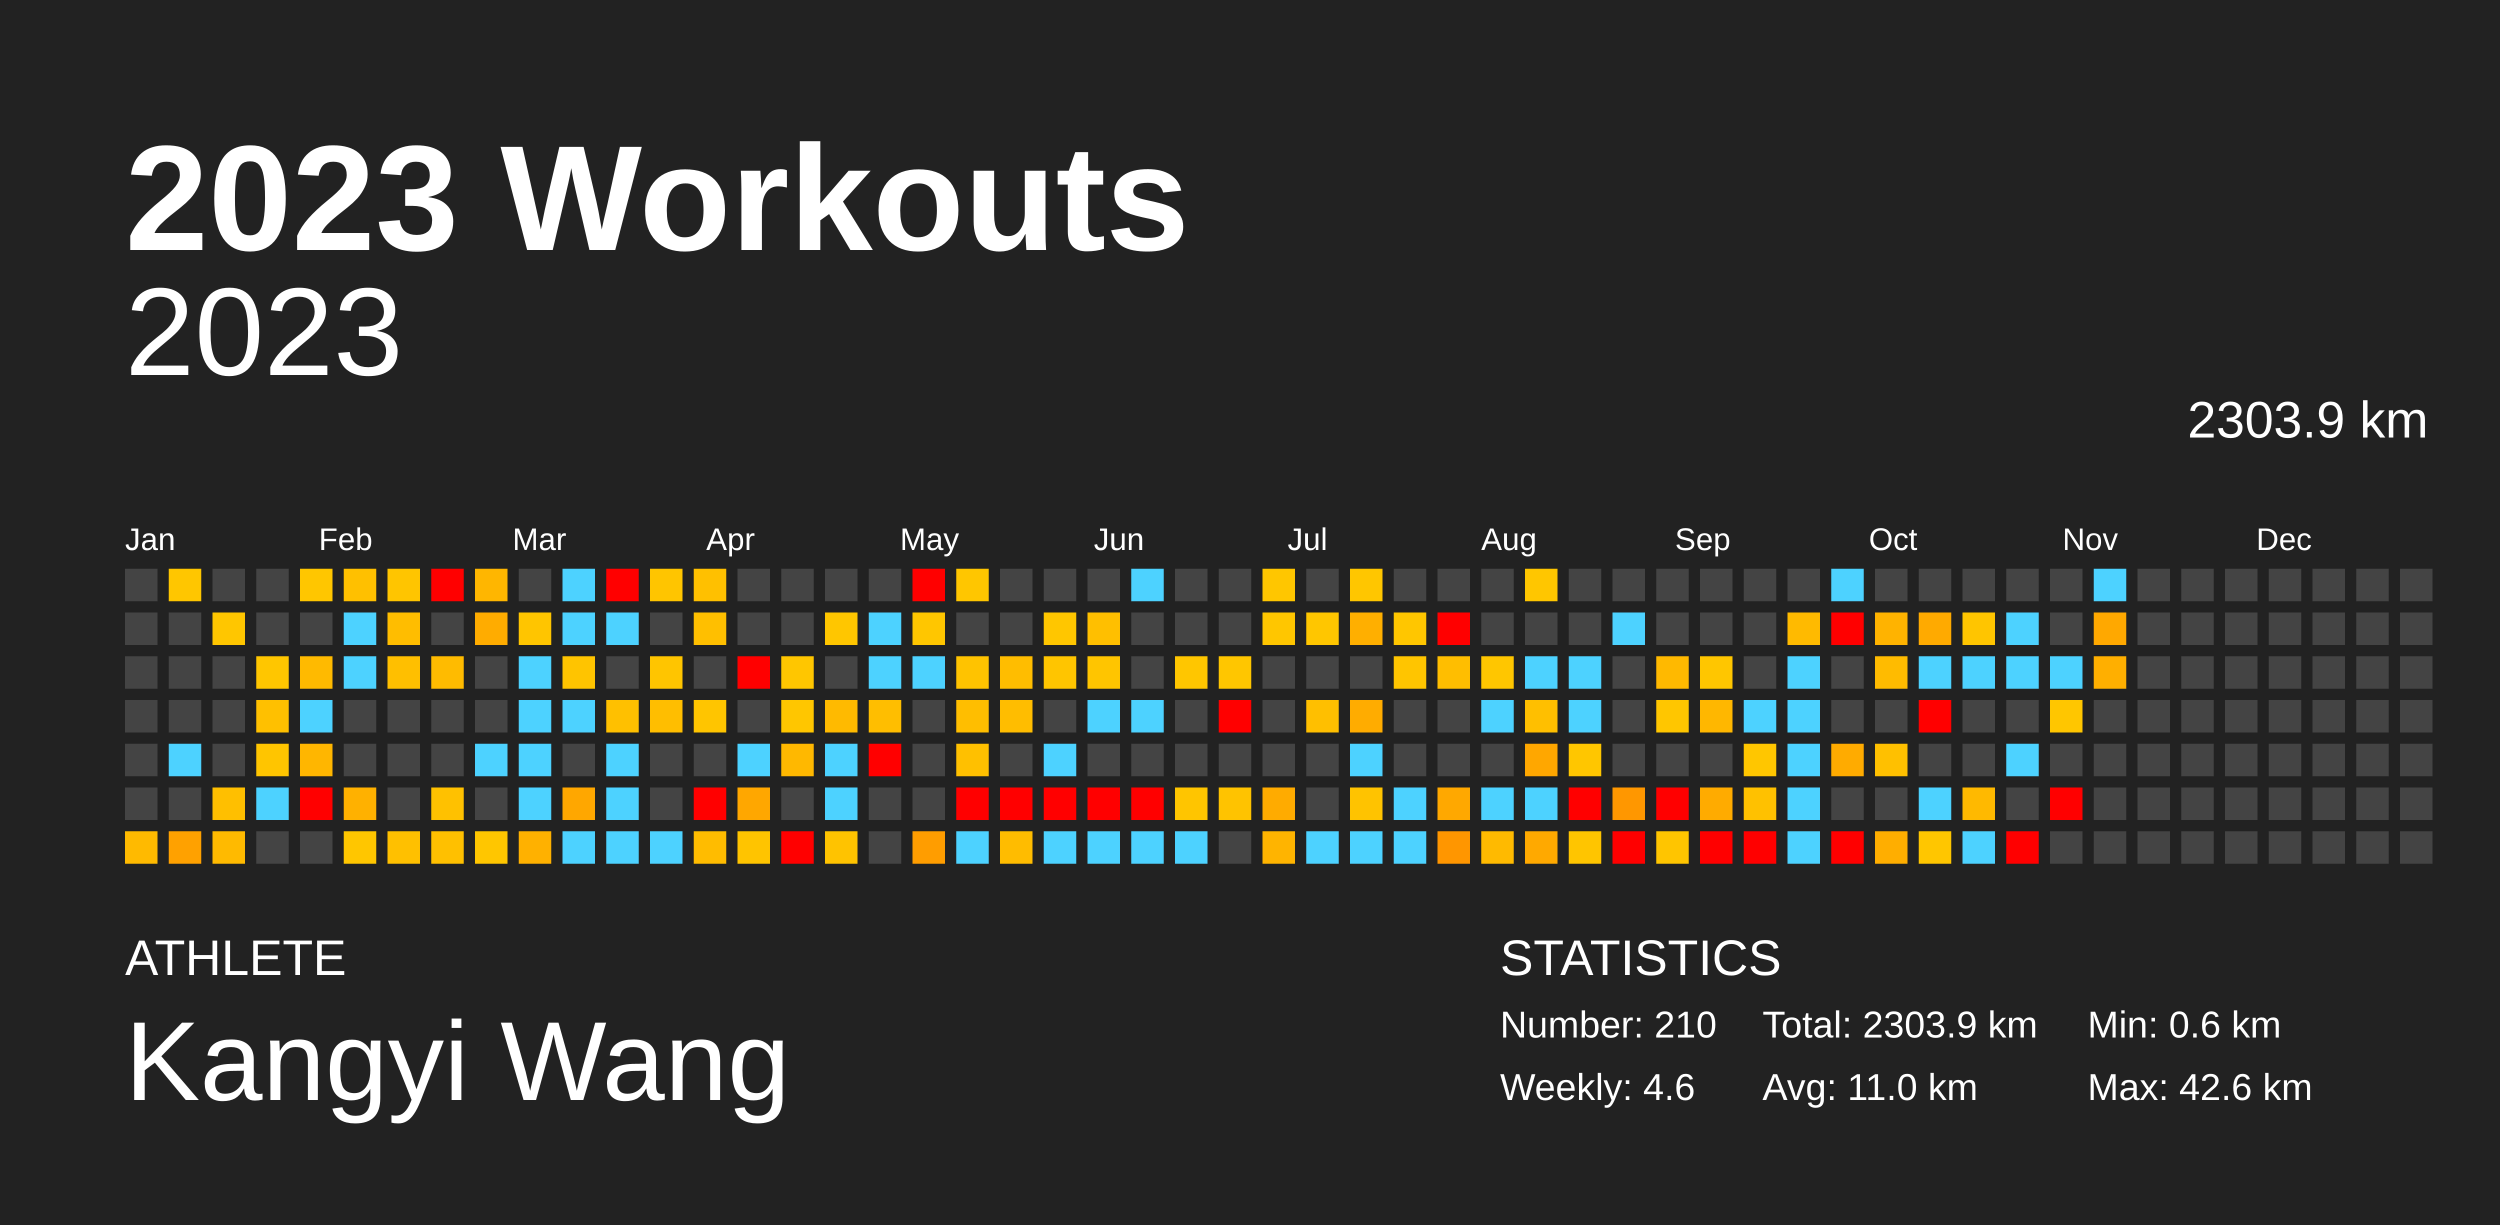
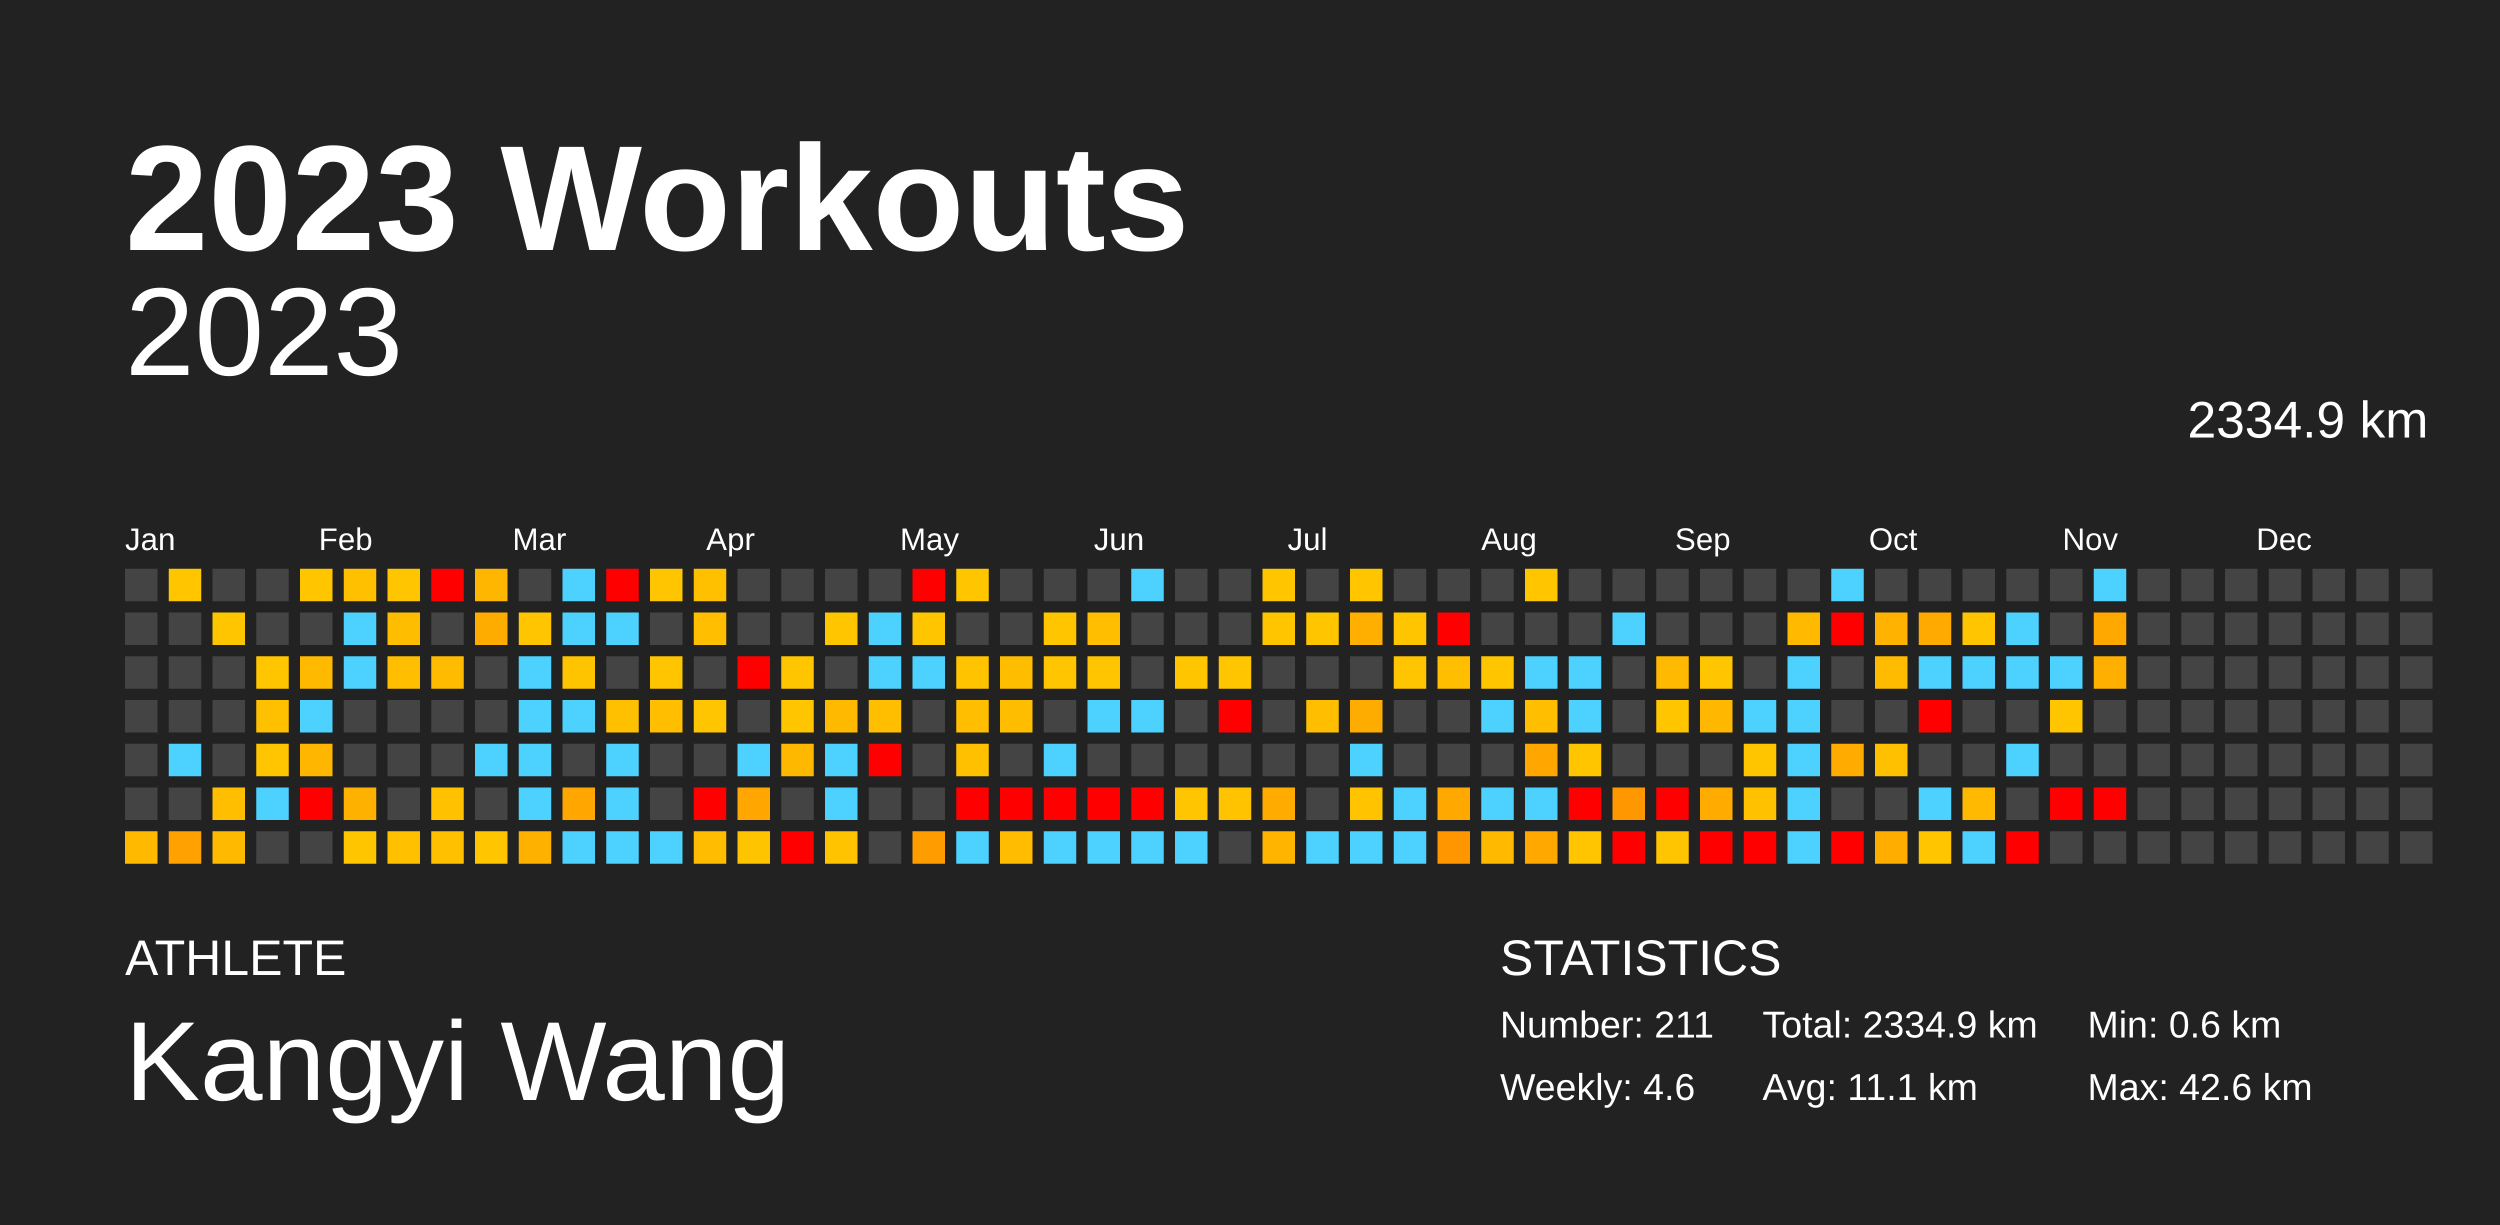
<svg xmlns="http://www.w3.org/2000/svg" baseProfile="full" height="98mm" version="1.1" viewBox="0,0,200,98" width="200mm">
  <defs />
  <rect fill="#222222" height="98" width="200" x="0" y="0" />
  <text fill="#FFFFFF" style="font-size:12px; font-family:Arial; font-weight:bold;" x="10" y="20">2023 Workouts</text>
  <text fill="#FFFFFF" style="font-size:4px; font-family:Arial" x="10" y="78">ATHLETE</text>
  <text fill="#FFFFFF" style="font-size:9px; font-family:Arial" x="10" y="88">Kangyi Wang</text>
  <text fill="#FFFFFF" style="font-size:4px; font-family:Arial" x="120" y="78">STATISTICS</text>
-   <text fill="#FFFFFF" style="font-size:3px; font-family:Arial" x="120" y="83">Number: 210</text>
+   <text fill="#FFFFFF" style="font-size:3px; font-family:Arial" x="120" y="83">Number: 211</text>
  <text fill="#FFFFFF" style="font-size:3px; font-family:Arial" x="120" y="88">Weekly: 4.6</text>
-   <text fill="#FFFFFF" style="font-size:3px; font-family:Arial" x="141" y="83">Total: 2303.9 km</text>
-   <text fill="#FFFFFF" style="font-size:3px; font-family:Arial" x="141" y="88">Avg: 11.0 km</text>
+   <text fill="#FFFFFF" style="font-size:3px; font-family:Arial" x="141" y="83">Total: 2334.9 km</text>
+   <text fill="#FFFFFF" style="font-size:3px; font-family:Arial" x="141" y="88">Avg: 11.1 km</text>
  <text fill="#FFFFFF" style="font-size:3px; font-family:Arial" x="167" y="83">Min: 0.6 km</text>
  <text fill="#FFFFFF" style="font-size:3px; font-family:Arial" x="167" y="88">Max: 42.6 km</text>
  <text alignment-baseline="hanging" fill="#FFFFFF" style="font-size:10.0px; font-family:Arial;" x="10" y="30">2023</text>
-   <text alignment-baseline="hanging" fill="#FFFFFF" style="font-size:4.125px; font-family:Arial;" x="175" y="35">2303.9 km</text>
+   <text alignment-baseline="hanging" fill="#FFFFFF" style="font-size:4.125px; font-family:Arial;" x="175" y="35">2334.9 km</text>
  <text fill="#FFFFFF" style="font-size:2.5px; font-family:Arial" x="10.0" y="44">Jan</text>
  <text fill="#FFFFFF" style="font-size:2.5px; font-family:Arial" x="25.5" y="44">Feb</text>
  <text fill="#FFFFFF" style="font-size:2.5px; font-family:Arial" x="41.0" y="44">Mar</text>
  <text fill="#FFFFFF" style="font-size:2.5px; font-family:Arial" x="56.5" y="44">Apr</text>
  <text fill="#FFFFFF" style="font-size:2.5px; font-family:Arial" x="72.0" y="44">May</text>
  <text fill="#FFFFFF" style="font-size:2.5px; font-family:Arial" x="87.5" y="44">Jun</text>
  <text fill="#FFFFFF" style="font-size:2.5px; font-family:Arial" x="103.0" y="44">Jul</text>
  <text fill="#FFFFFF" style="font-size:2.5px; font-family:Arial" x="118.5" y="44">Aug</text>
  <text fill="#FFFFFF" style="font-size:2.5px; font-family:Arial" x="134.0" y="44">Sep</text>
  <text fill="#FFFFFF" style="font-size:2.5px; font-family:Arial" x="149.5" y="44">Oct</text>
  <text fill="#FFFFFF" style="font-size:2.5px; font-family:Arial" x="165.0" y="44">Nov</text>
  <text fill="#FFFFFF" style="font-size:2.5px; font-family:Arial" x="180.5" y="44">Dec</text>
  <rect fill="#444444" height="2.6" width="2.6" x="10.0" y="45.5" />
  <rect fill="#444444" height="2.6" width="2.6" x="10.0" y="49.0" />
  <rect fill="#444444" height="2.6" width="2.6" x="10.0" y="52.5" />
  <rect fill="#444444" height="2.6" width="2.6" x="10.0" y="56.0" />
  <rect fill="#444444" height="2.6" width="2.6" x="10.0" y="59.5" />
  <rect fill="#444444" height="2.6" width="2.6" x="10.0" y="63.0" />
  <rect fill="#ffba00" height="2.6" width="2.6" x="10.0" y="66.5" />
  <rect fill="#ffc600" height="2.6" width="2.6" x="13.5" y="45.5" />
  <rect fill="#444444" height="2.6" width="2.6" x="13.5" y="49.0" />
  <rect fill="#444444" height="2.6" width="2.6" x="13.5" y="52.5" />
  <rect fill="#444444" height="2.6" width="2.6" x="13.5" y="56.0" />
  <rect fill="#4dd2ff" height="2.6" width="2.6" x="13.5" y="59.5" />
  <rect fill="#444444" height="2.6" width="2.6" x="13.5" y="63.0" />
  <rect fill="#ffa100" height="2.6" width="2.6" x="13.5" y="66.5" />
  <rect fill="#444444" height="2.6" width="2.6" x="17.0" y="45.5" />
  <rect fill="#ffc600" height="2.6" width="2.6" x="17.0" y="49.0" />
  <rect fill="#444444" height="2.6" width="2.6" x="17.0" y="52.5" />
  <rect fill="#444444" height="2.6" width="2.6" x="17.0" y="56.0" />
  <rect fill="#444444" height="2.6" width="2.6" x="17.0" y="59.5" />
  <rect fill="#ffbf00" height="2.6" width="2.6" x="17.0" y="63.0" />
  <rect fill="#ffba00" height="2.6" width="2.6" x="17.0" y="66.5" />
  <rect fill="#444444" height="2.6" width="2.6" x="20.5" y="45.5" />
  <rect fill="#444444" height="2.6" width="2.6" x="20.5" y="49.0" />
  <rect fill="#ffc600" height="2.6" width="2.6" x="20.5" y="52.5" />
  <rect fill="#ffc000" height="2.6" width="2.6" x="20.5" y="56.0" />
  <rect fill="#ffc500" height="2.6" width="2.6" x="20.5" y="59.5" />
  <rect fill="#4dd2ff" height="2.6" width="2.6" x="20.5" y="63.0" />
  <rect fill="#444444" height="2.6" width="2.6" x="20.5" y="66.5" />
  <rect fill="#ffc600" height="2.6" width="2.6" x="24.0" y="45.5" />
  <rect fill="#444444" height="2.6" width="2.6" x="24.0" y="49.0" />
  <rect fill="#ffba00" height="2.6" width="2.6" x="24.0" y="52.5" />
  <rect fill="#4dd2ff" height="2.6" width="2.6" x="24.0" y="56.0" />
  <rect fill="#ffb600" height="2.6" width="2.6" x="24.0" y="59.5" />
  <rect fill="red" height="2.6" width="2.6" x="24.0" y="63.0" />
  <rect fill="#444444" height="2.6" width="2.6" x="24.0" y="66.5" />
  <rect fill="#ffc000" height="2.6" width="2.6" x="27.5" y="45.5" />
  <rect fill="#4dd2ff" height="2.6" width="2.6" x="27.5" y="49.0" />
  <rect fill="#4dd2ff" height="2.6" width="2.6" x="27.5" y="52.5" />
  <rect fill="#444444" height="2.6" width="2.6" x="27.5" y="56.0" />
  <rect fill="#444444" height="2.6" width="2.6" x="27.5" y="59.5" />
  <rect fill="#ffb100" height="2.6" width="2.6" x="27.5" y="63.0" />
  <rect fill="#ffc600" height="2.6" width="2.6" x="27.5" y="66.5" />
  <rect fill="#ffc500" height="2.6" width="2.6" x="31.0" y="45.5" />
  <rect fill="#ffbd00" height="2.6" width="2.6" x="31.0" y="49.0" />
  <rect fill="#ffbf00" height="2.6" width="2.6" x="31.0" y="52.5" />
  <rect fill="#444444" height="2.6" width="2.6" x="31.0" y="56.0" />
  <rect fill="#444444" height="2.6" width="2.6" x="31.0" y="59.5" />
  <rect fill="#444444" height="2.6" width="2.6" x="31.0" y="63.0" />
  <rect fill="#ffc000" height="2.6" width="2.6" x="31.0" y="66.5" />
  <rect fill="red" height="2.6" width="2.6" x="34.5" y="45.5" />
  <rect fill="#444444" height="2.6" width="2.6" x="34.5" y="49.0" />
  <rect fill="#ffbb00" height="2.6" width="2.6" x="34.5" y="52.5" />
  <rect fill="#444444" height="2.6" width="2.6" x="34.5" y="56.0" />
  <rect fill="#444444" height="2.6" width="2.6" x="34.5" y="59.5" />
  <rect fill="#ffc100" height="2.6" width="2.6" x="34.5" y="63.0" />
  <rect fill="#ffc000" height="2.6" width="2.6" x="34.5" y="66.5" />
  <rect fill="#ffb600" height="2.6" width="2.6" x="38.0" y="45.5" />
  <rect fill="#ffac00" height="2.6" width="2.6" x="38.0" y="49.0" />
  <rect fill="#444444" height="2.6" width="2.6" x="38.0" y="52.5" />
  <rect fill="#444444" height="2.6" width="2.6" x="38.0" y="56.0" />
  <rect fill="#4dd2ff" height="2.6" width="2.6" x="38.0" y="59.5" />
  <rect fill="#444444" height="2.6" width="2.6" x="38.0" y="63.0" />
  <rect fill="#ffc600" height="2.6" width="2.6" x="38.0" y="66.5" />
  <rect fill="#444444" height="2.6" width="2.6" x="41.5" y="45.5" />
  <rect fill="#ffc500" height="2.6" width="2.6" x="41.5" y="49.0" />
  <rect fill="#4dd2ff" height="2.6" width="2.6" x="41.5" y="52.5" />
  <rect fill="#4dd2ff" height="2.6" width="2.6" x="41.5" y="56.0" />
  <rect fill="#4dd2ff" height="2.6" width="2.6" x="41.5" y="59.5" />
  <rect fill="#4dd2ff" height="2.6" width="2.6" x="41.5" y="63.0" />
  <rect fill="#ffb100" height="2.6" width="2.6" x="41.5" y="66.5" />
  <rect fill="#4dd2ff" height="2.6" width="2.6" x="45.0" y="45.5" />
  <rect fill="#4dd2ff" height="2.6" width="2.6" x="45.0" y="49.0" />
  <rect fill="#ffc400" height="2.6" width="2.6" x="45.0" y="52.5" />
  <rect fill="#4dd2ff" height="2.6" width="2.6" x="45.0" y="56.0" />
  <rect fill="#444444" height="2.6" width="2.6" x="45.0" y="59.5" />
  <rect fill="#ffa700" height="2.6" width="2.6" x="45.0" y="63.0" />
  <rect fill="#4dd2ff" height="2.6" width="2.6" x="45.0" y="66.5" />
  <rect fill="red" height="2.6" width="2.6" x="48.5" y="45.5" />
  <rect fill="#4dd2ff" height="2.6" width="2.6" x="48.5" y="49.0" />
  <rect fill="#444444" height="2.6" width="2.6" x="48.5" y="52.5" />
  <rect fill="#ffc000" height="2.6" width="2.6" x="48.5" y="56.0" />
  <rect fill="#4dd2ff" height="2.6" width="2.6" x="48.5" y="59.5" />
  <rect fill="#4dd2ff" height="2.6" width="2.6" x="48.5" y="63.0" />
  <rect fill="#4dd2ff" height="2.6" width="2.6" x="48.5" y="66.5" />
  <rect fill="#ffc500" height="2.6" width="2.6" x="52.0" y="45.5" />
  <rect fill="#444444" height="2.6" width="2.6" x="52.0" y="49.0" />
  <rect fill="#ffc500" height="2.6" width="2.6" x="52.0" y="52.5" />
  <rect fill="#ffbe00" height="2.6" width="2.6" x="52.0" y="56.0" />
  <rect fill="#444444" height="2.6" width="2.6" x="52.0" y="59.5" />
  <rect fill="#444444" height="2.6" width="2.6" x="52.0" y="63.0" />
  <rect fill="#4dd2ff" height="2.6" width="2.6" x="52.0" y="66.5" />
  <rect fill="#ffc000" height="2.6" width="2.6" x="55.5" y="45.5" />
  <rect fill="#ffbf00" height="2.6" width="2.6" x="55.5" y="49.0" />
  <rect fill="#444444" height="2.6" width="2.6" x="55.5" y="52.5" />
  <rect fill="#ffc500" height="2.6" width="2.6" x="55.5" y="56.0" />
  <rect fill="#444444" height="2.6" width="2.6" x="55.5" y="59.5" />
  <rect fill="red" height="2.6" width="2.6" x="55.5" y="63.0" />
  <rect fill="#ffbc00" height="2.6" width="2.6" x="55.5" y="66.5" />
  <rect fill="#444444" height="2.6" width="2.6" x="59.0" y="45.5" />
  <rect fill="#444444" height="2.6" width="2.6" x="59.0" y="49.0" />
  <rect fill="red" height="2.6" width="2.6" x="59.0" y="52.5" />
  <rect fill="#444444" height="2.6" width="2.6" x="59.0" y="56.0" />
  <rect fill="#4dd2ff" height="2.6" width="2.6" x="59.0" y="59.5" />
  <rect fill="#ffa700" height="2.6" width="2.6" x="59.0" y="63.0" />
  <rect fill="#ffc400" height="2.6" width="2.6" x="59.0" y="66.5" />
  <rect fill="#444444" height="2.6" width="2.6" x="62.5" y="45.5" />
  <rect fill="#444444" height="2.6" width="2.6" x="62.5" y="49.0" />
  <rect fill="#ffc600" height="2.6" width="2.6" x="62.5" y="52.5" />
  <rect fill="#ffc600" height="2.6" width="2.6" x="62.5" y="56.0" />
  <rect fill="#ffb800" height="2.6" width="2.6" x="62.5" y="59.5" />
  <rect fill="#444444" height="2.6" width="2.6" x="62.5" y="63.0" />
  <rect fill="red" height="2.6" width="2.6" x="62.5" y="66.5" />
  <rect fill="#444444" height="2.6" width="2.6" x="66.0" y="45.5" />
  <rect fill="#ffc600" height="2.6" width="2.6" x="66.0" y="49.0" />
  <rect fill="#444444" height="2.6" width="2.6" x="66.0" y="52.5" />
  <rect fill="#ffba00" height="2.6" width="2.6" x="66.0" y="56.0" />
  <rect fill="#4dd2ff" height="2.6" width="2.6" x="66.0" y="59.5" />
  <rect fill="#4dd2ff" height="2.6" width="2.6" x="66.0" y="63.0" />
  <rect fill="#ffc300" height="2.6" width="2.6" x="66.0" y="66.5" />
  <rect fill="#444444" height="2.6" width="2.6" x="69.5" y="45.5" />
  <rect fill="#4dd2ff" height="2.6" width="2.6" x="69.5" y="49.0" />
  <rect fill="#4dd2ff" height="2.6" width="2.6" x="69.5" y="52.5" />
  <rect fill="#ffbe00" height="2.6" width="2.6" x="69.5" y="56.0" />
  <rect fill="red" height="2.6" width="2.6" x="69.5" y="59.5" />
  <rect fill="#444444" height="2.6" width="2.6" x="69.5" y="63.0" />
  <rect fill="#444444" height="2.6" width="2.6" x="69.5" y="66.5" />
  <rect fill="red" height="2.6" width="2.6" x="73.0" y="45.5" />
  <rect fill="#ffc600" height="2.6" width="2.6" x="73.0" y="49.0" />
  <rect fill="#4dd2ff" height="2.6" width="2.6" x="73.0" y="52.5" />
  <rect fill="#444444" height="2.6" width="2.6" x="73.0" y="56.0" />
  <rect fill="#444444" height="2.6" width="2.6" x="73.0" y="59.5" />
  <rect fill="#444444" height="2.6" width="2.6" x="73.0" y="63.0" />
  <rect fill="#ff9d00" height="2.6" width="2.6" x="73.0" y="66.5" />
  <rect fill="#ffc600" height="2.6" width="2.6" x="76.5" y="45.5" />
  <rect fill="#444444" height="2.6" width="2.6" x="76.5" y="49.0" />
  <rect fill="#ffc300" height="2.6" width="2.6" x="76.5" y="52.5" />
  <rect fill="#ffbe00" height="2.6" width="2.6" x="76.5" y="56.0" />
  <rect fill="#ffc000" height="2.6" width="2.6" x="76.5" y="59.5" />
  <rect fill="red" height="2.6" width="2.6" x="76.5" y="63.0" />
  <rect fill="#4dd2ff" height="2.6" width="2.6" x="76.5" y="66.5" />
  <rect fill="#444444" height="2.6" width="2.6" x="80.0" y="45.5" />
  <rect fill="#444444" height="2.6" width="2.6" x="80.0" y="49.0" />
  <rect fill="#ffbd00" height="2.6" width="2.6" x="80.0" y="52.5" />
  <rect fill="#ffbd00" height="2.6" width="2.6" x="80.0" y="56.0" />
  <rect fill="#444444" height="2.6" width="2.6" x="80.0" y="59.5" />
  <rect fill="red" height="2.6" width="2.6" x="80.0" y="63.0" />
  <rect fill="#ffbc00" height="2.6" width="2.6" x="80.0" y="66.5" />
  <rect fill="#444444" height="2.6" width="2.6" x="83.5" y="45.5" />
  <rect fill="#ffc600" height="2.6" width="2.6" x="83.5" y="49.0" />
  <rect fill="#ffc500" height="2.6" width="2.6" x="83.5" y="52.5" />
  <rect fill="#444444" height="2.6" width="2.6" x="83.5" y="56.0" />
  <rect fill="#4dd2ff" height="2.6" width="2.6" x="83.5" y="59.5" />
  <rect fill="red" height="2.6" width="2.6" x="83.5" y="63.0" />
  <rect fill="#4dd2ff" height="2.6" width="2.6" x="83.5" y="66.5" />
  <rect fill="#444444" height="2.6" width="2.6" x="87.0" y="45.5" />
  <rect fill="#ffbf00" height="2.6" width="2.6" x="87.0" y="49.0" />
  <rect fill="#ffc500" height="2.6" width="2.6" x="87.0" y="52.5" />
  <rect fill="#4dd2ff" height="2.6" width="2.6" x="87.0" y="56.0" />
  <rect fill="#444444" height="2.6" width="2.6" x="87.0" y="59.5" />
  <rect fill="red" height="2.6" width="2.6" x="87.0" y="63.0" />
  <rect fill="#4dd2ff" height="2.6" width="2.6" x="87.0" y="66.5" />
  <rect fill="#4dd2ff" height="2.6" width="2.6" x="90.5" y="45.5" />
  <rect fill="#444444" height="2.6" width="2.6" x="90.5" y="49.0" />
  <rect fill="#444444" height="2.6" width="2.6" x="90.5" y="52.5" />
  <rect fill="#4dd2ff" height="2.6" width="2.6" x="90.5" y="56.0" />
  <rect fill="#444444" height="2.6" width="2.6" x="90.5" y="59.5" />
  <rect fill="red" height="2.6" width="2.6" x="90.5" y="63.0" />
  <rect fill="#4dd2ff" height="2.6" width="2.6" x="90.5" y="66.5" />
  <rect fill="#444444" height="2.6" width="2.6" x="94.0" y="45.5" />
  <rect fill="#444444" height="2.6" width="2.6" x="94.0" y="49.0" />
  <rect fill="#ffc600" height="2.6" width="2.6" x="94.0" y="52.5" />
  <rect fill="#444444" height="2.6" width="2.6" x="94.0" y="56.0" />
  <rect fill="#444444" height="2.6" width="2.6" x="94.0" y="59.5" />
  <rect fill="#ffc500" height="2.6" width="2.6" x="94.0" y="63.0" />
  <rect fill="#4dd2ff" height="2.6" width="2.6" x="94.0" y="66.5" />
  <rect fill="#444444" height="2.6" width="2.6" x="97.5" y="45.5" />
  <rect fill="#444444" height="2.6" width="2.6" x="97.5" y="49.0" />
  <rect fill="#ffc600" height="2.6" width="2.6" x="97.5" y="52.5" />
  <rect fill="red" height="2.6" width="2.6" x="97.5" y="56.0" />
  <rect fill="#444444" height="2.6" width="2.6" x="97.5" y="59.5" />
  <rect fill="#ffc300" height="2.6" width="2.6" x="97.5" y="63.0" />
  <rect fill="#444444" height="2.6" width="2.6" x="97.5" y="66.5" />
  <rect fill="#ffc600" height="2.6" width="2.6" x="101.0" y="45.5" />
  <rect fill="#ffc600" height="2.6" width="2.6" x="101.0" y="49.0" />
  <rect fill="#444444" height="2.6" width="2.6" x="101.0" y="52.5" />
  <rect fill="#444444" height="2.6" width="2.6" x="101.0" y="56.0" />
  <rect fill="#444444" height="2.6" width="2.6" x="101.0" y="59.5" />
  <rect fill="#ffab00" height="2.6" width="2.6" x="101.0" y="63.0" />
  <rect fill="#ffb400" height="2.6" width="2.6" x="101.0" y="66.5" />
  <rect fill="#444444" height="2.6" width="2.6" x="104.5" y="45.5" />
  <rect fill="#ffc600" height="2.6" width="2.6" x="104.5" y="49.0" />
  <rect fill="#444444" height="2.6" width="2.6" x="104.5" y="52.5" />
  <rect fill="#ffbf00" height="2.6" width="2.6" x="104.5" y="56.0" />
  <rect fill="#444444" height="2.6" width="2.6" x="104.5" y="59.5" />
  <rect fill="#444444" height="2.6" width="2.6" x="104.5" y="63.0" />
  <rect fill="#4dd2ff" height="2.6" width="2.6" x="104.5" y="66.5" />
  <rect fill="#ffc600" height="2.6" width="2.6" x="108.0" y="45.5" />
  <rect fill="#ffaf00" height="2.6" width="2.6" x="108.0" y="49.0" />
  <rect fill="#444444" height="2.6" width="2.6" x="108.0" y="52.5" />
  <rect fill="#ffac00" height="2.6" width="2.6" x="108.0" y="56.0" />
  <rect fill="#4dd2ff" height="2.6" width="2.6" x="108.0" y="59.5" />
  <rect fill="#ffc300" height="2.6" width="2.6" x="108.0" y="63.0" />
  <rect fill="#4dd2ff" height="2.6" width="2.6" x="108.0" y="66.5" />
  <rect fill="#444444" height="2.6" width="2.6" x="111.5" y="45.5" />
  <rect fill="#ffc600" height="2.6" width="2.6" x="111.5" y="49.0" />
  <rect fill="#ffc500" height="2.6" width="2.6" x="111.5" y="52.5" />
  <rect fill="#444444" height="2.6" width="2.6" x="111.5" y="56.0" />
  <rect fill="#444444" height="2.6" width="2.6" x="111.5" y="59.5" />
  <rect fill="#4dd2ff" height="2.6" width="2.6" x="111.5" y="63.0" />
  <rect fill="#4dd2ff" height="2.6" width="2.6" x="111.5" y="66.5" />
  <rect fill="#444444" height="2.6" width="2.6" x="115.0" y="45.5" />
  <rect fill="red" height="2.6" width="2.6" x="115.0" y="49.0" />
  <rect fill="#ffbe00" height="2.6" width="2.6" x="115.0" y="52.5" />
  <rect fill="#444444" height="2.6" width="2.6" x="115.0" y="56.0" />
  <rect fill="#444444" height="2.6" width="2.6" x="115.0" y="59.5" />
  <rect fill="#ffa800" height="2.6" width="2.6" x="115.0" y="63.0" />
  <rect fill="#ff9600" height="2.6" width="2.6" x="115.0" y="66.5" />
  <rect fill="#444444" height="2.6" width="2.6" x="118.5" y="45.5" />
  <rect fill="#444444" height="2.6" width="2.6" x="118.5" y="49.0" />
  <rect fill="#ffc600" height="2.6" width="2.6" x="118.5" y="52.5" />
  <rect fill="#4dd2ff" height="2.6" width="2.6" x="118.5" y="56.0" />
  <rect fill="#444444" height="2.6" width="2.6" x="118.5" y="59.5" />
  <rect fill="#4dd2ff" height="2.6" width="2.6" x="118.5" y="63.0" />
  <rect fill="#ffba00" height="2.6" width="2.6" x="118.5" y="66.5" />
  <rect fill="#ffc600" height="2.6" width="2.6" x="122.0" y="45.5" />
  <rect fill="#444444" height="2.6" width="2.6" x="122.0" y="49.0" />
  <rect fill="#4dd2ff" height="2.6" width="2.6" x="122.0" y="52.5" />
  <rect fill="#ffbf00" height="2.6" width="2.6" x="122.0" y="56.0" />
  <rect fill="#ffa700" height="2.6" width="2.6" x="122.0" y="59.5" />
  <rect fill="#4dd2ff" height="2.6" width="2.6" x="122.0" y="63.0" />
  <rect fill="#ffa900" height="2.6" width="2.6" x="122.0" y="66.5" />
  <rect fill="#444444" height="2.6" width="2.6" x="125.5" y="45.5" />
  <rect fill="#444444" height="2.6" width="2.6" x="125.5" y="49.0" />
  <rect fill="#4dd2ff" height="2.6" width="2.6" x="125.5" y="52.5" />
  <rect fill="#4dd2ff" height="2.6" width="2.6" x="125.5" y="56.0" />
  <rect fill="#ffc600" height="2.6" width="2.6" x="125.5" y="59.5" />
  <rect fill="red" height="2.6" width="2.6" x="125.5" y="63.0" />
  <rect fill="#ffc500" height="2.6" width="2.6" x="125.5" y="66.5" />
  <rect fill="#444444" height="2.6" width="2.6" x="129.0" y="45.5" />
  <rect fill="#4dd2ff" height="2.6" width="2.6" x="129.0" y="49.0" />
  <rect fill="#444444" height="2.6" width="2.6" x="129.0" y="52.5" />
  <rect fill="#444444" height="2.6" width="2.6" x="129.0" y="56.0" />
  <rect fill="#444444" height="2.6" width="2.6" x="129.0" y="59.5" />
  <rect fill="#ff9700" height="2.6" width="2.6" x="129.0" y="63.0" />
  <rect fill="red" height="2.6" width="2.6" x="129.0" y="66.5" />
  <rect fill="#444444" height="2.6" width="2.6" x="132.5" y="45.5" />
  <rect fill="#444444" height="2.6" width="2.6" x="132.5" y="49.0" />
  <rect fill="#ffb900" height="2.6" width="2.6" x="132.5" y="52.5" />
  <rect fill="#ffc600" height="2.6" width="2.6" x="132.5" y="56.0" />
  <rect fill="#444444" height="2.6" width="2.6" x="132.5" y="59.5" />
  <rect fill="red" height="2.6" width="2.6" x="132.5" y="63.0" />
  <rect fill="#ffc500" height="2.6" width="2.6" x="132.5" y="66.5" />
  <rect fill="#444444" height="2.6" width="2.6" x="136.0" y="45.5" />
  <rect fill="#444444" height="2.6" width="2.6" x="136.0" y="49.0" />
  <rect fill="#ffc600" height="2.6" width="2.6" x="136.0" y="52.5" />
  <rect fill="#ffb700" height="2.6" width="2.6" x="136.0" y="56.0" />
  <rect fill="#444444" height="2.6" width="2.6" x="136.0" y="59.5" />
  <rect fill="#ffab00" height="2.6" width="2.6" x="136.0" y="63.0" />
  <rect fill="red" height="2.6" width="2.6" x="136.0" y="66.5" />
  <rect fill="#444444" height="2.6" width="2.6" x="139.5" y="45.5" />
  <rect fill="#444444" height="2.6" width="2.6" x="139.5" y="49.0" />
  <rect fill="#444444" height="2.6" width="2.6" x="139.5" y="52.5" />
  <rect fill="#4dd2ff" height="2.6" width="2.6" x="139.5" y="56.0" />
  <rect fill="#ffc600" height="2.6" width="2.6" x="139.5" y="59.5" />
  <rect fill="#ffc100" height="2.6" width="2.6" x="139.5" y="63.0" />
  <rect fill="red" height="2.6" width="2.6" x="139.5" y="66.5" />
  <rect fill="#444444" height="2.6" width="2.6" x="143.0" y="45.5" />
  <rect fill="#ffba00" height="2.6" width="2.6" x="143.0" y="49.0" />
  <rect fill="#4dd2ff" height="2.6" width="2.6" x="143.0" y="52.5" />
  <rect fill="#4dd2ff" height="2.6" width="2.6" x="143.0" y="56.0" />
  <rect fill="#4dd2ff" height="2.6" width="2.6" x="143.0" y="59.5" />
  <rect fill="#4dd2ff" height="2.6" width="2.6" x="143.0" y="63.0" />
  <rect fill="#4dd2ff" height="2.6" width="2.6" x="143.0" y="66.5" />
  <rect fill="#4dd2ff" height="2.6" width="2.6" x="146.5" y="45.5" />
  <rect fill="red" height="2.6" width="2.6" x="146.5" y="49.0" />
  <rect fill="#444444" height="2.6" width="2.6" x="146.5" y="52.5" />
  <rect fill="#444444" height="2.6" width="2.6" x="146.5" y="56.0" />
  <rect fill="#ffab00" height="2.6" width="2.6" x="146.5" y="59.5" />
  <rect fill="#444444" height="2.6" width="2.6" x="146.5" y="63.0" />
  <rect fill="red" height="2.6" width="2.6" x="146.5" y="66.5" />
  <rect fill="#444444" height="2.6" width="2.6" x="150.0" y="45.5" />
  <rect fill="#ffb300" height="2.6" width="2.6" x="150.0" y="49.0" />
  <rect fill="#ffbb00" height="2.6" width="2.6" x="150.0" y="52.5" />
  <rect fill="#444444" height="2.6" width="2.6" x="150.0" y="56.0" />
  <rect fill="#ffc000" height="2.6" width="2.6" x="150.0" y="59.5" />
  <rect fill="#444444" height="2.6" width="2.6" x="150.0" y="63.0" />
  <rect fill="#ffae00" height="2.6" width="2.6" x="150.0" y="66.5" />
  <rect fill="#444444" height="2.6" width="2.6" x="153.5" y="45.5" />
  <rect fill="#ffaa00" height="2.6" width="2.6" x="153.5" y="49.0" />
  <rect fill="#4dd2ff" height="2.6" width="2.6" x="153.5" y="52.5" />
  <rect fill="red" height="2.6" width="2.6" x="153.5" y="56.0" />
  <rect fill="#444444" height="2.6" width="2.6" x="153.5" y="59.5" />
  <rect fill="#4dd2ff" height="2.6" width="2.6" x="153.5" y="63.0" />
  <rect fill="#ffc600" height="2.6" width="2.6" x="153.5" y="66.5" />
  <rect fill="#444444" height="2.6" width="2.6" x="157.0" y="45.5" />
  <rect fill="#ffc500" height="2.6" width="2.6" x="157.0" y="49.0" />
  <rect fill="#4dd2ff" height="2.6" width="2.6" x="157.0" y="52.5" />
  <rect fill="#444444" height="2.6" width="2.6" x="157.0" y="56.0" />
  <rect fill="#444444" height="2.6" width="2.6" x="157.0" y="59.5" />
  <rect fill="#ffb900" height="2.6" width="2.6" x="157.0" y="63.0" />
  <rect fill="#4dd2ff" height="2.6" width="2.6" x="157.0" y="66.5" />
  <rect fill="#444444" height="2.6" width="2.6" x="160.5" y="45.5" />
  <rect fill="#4dd2ff" height="2.6" width="2.6" x="160.5" y="49.0" />
  <rect fill="#4dd2ff" height="2.6" width="2.6" x="160.5" y="52.5" />
  <rect fill="#444444" height="2.6" width="2.6" x="160.5" y="56.0" />
  <rect fill="#4dd2ff" height="2.6" width="2.6" x="160.5" y="59.5" />
  <rect fill="#444444" height="2.6" width="2.6" x="160.5" y="63.0" />
  <rect fill="red" height="2.6" width="2.6" x="160.5" y="66.5" />
  <rect fill="#444444" height="2.6" width="2.6" x="164.0" y="45.5" />
  <rect fill="#444444" height="2.6" width="2.6" x="164.0" y="49.0" />
  <rect fill="#4dd2ff" height="2.6" width="2.6" x="164.0" y="52.5" />
  <rect fill="#ffc600" height="2.6" width="2.6" x="164.0" y="56.0" />
  <rect fill="#444444" height="2.6" width="2.6" x="164.0" y="59.5" />
  <rect fill="red" height="2.6" width="2.6" x="164.0" y="63.0" />
  <rect fill="#444444" height="2.6" width="2.6" x="164.0" y="66.5" />
  <rect fill="#4dd2ff" height="2.6" width="2.6" x="167.5" y="45.5" />
  <rect fill="#ffa800" height="2.6" width="2.6" x="167.5" y="49.0" />
  <rect fill="#ffaf00" height="2.6" width="2.6" x="167.5" y="52.5" />
  <rect fill="#444444" height="2.6" width="2.6" x="167.5" y="56.0" />
  <rect fill="#444444" height="2.6" width="2.6" x="167.5" y="59.5" />
-   <rect fill="#444444" height="2.6" width="2.6" x="167.5" y="63.0" />
+   <rect fill="red" height="2.6" width="2.6" x="167.5" y="63.0" />
  <rect fill="#444444" height="2.6" width="2.6" x="167.5" y="66.5" />
  <rect fill="#444444" height="2.6" width="2.6" x="171.0" y="45.5" />
  <rect fill="#444444" height="2.6" width="2.6" x="171.0" y="49.0" />
  <rect fill="#444444" height="2.6" width="2.6" x="171.0" y="52.5" />
  <rect fill="#444444" height="2.6" width="2.6" x="171.0" y="56.0" />
  <rect fill="#444444" height="2.6" width="2.6" x="171.0" y="59.5" />
  <rect fill="#444444" height="2.6" width="2.6" x="171.0" y="63.0" />
  <rect fill="#444444" height="2.6" width="2.6" x="171.0" y="66.5" />
  <rect fill="#444444" height="2.6" width="2.6" x="174.5" y="45.5" />
  <rect fill="#444444" height="2.6" width="2.6" x="174.5" y="49.0" />
  <rect fill="#444444" height="2.6" width="2.6" x="174.5" y="52.5" />
  <rect fill="#444444" height="2.6" width="2.6" x="174.5" y="56.0" />
  <rect fill="#444444" height="2.6" width="2.6" x="174.5" y="59.5" />
  <rect fill="#444444" height="2.6" width="2.6" x="174.5" y="63.0" />
  <rect fill="#444444" height="2.6" width="2.6" x="174.5" y="66.5" />
  <rect fill="#444444" height="2.6" width="2.6" x="178.0" y="45.5" />
  <rect fill="#444444" height="2.6" width="2.6" x="178.0" y="49.0" />
  <rect fill="#444444" height="2.6" width="2.6" x="178.0" y="52.5" />
  <rect fill="#444444" height="2.6" width="2.6" x="178.0" y="56.0" />
  <rect fill="#444444" height="2.6" width="2.6" x="178.0" y="59.5" />
  <rect fill="#444444" height="2.6" width="2.6" x="178.0" y="63.0" />
  <rect fill="#444444" height="2.6" width="2.6" x="178.0" y="66.5" />
  <rect fill="#444444" height="2.6" width="2.6" x="181.5" y="45.5" />
  <rect fill="#444444" height="2.6" width="2.6" x="181.5" y="49.0" />
  <rect fill="#444444" height="2.6" width="2.6" x="181.5" y="52.5" />
  <rect fill="#444444" height="2.6" width="2.6" x="181.5" y="56.0" />
  <rect fill="#444444" height="2.6" width="2.6" x="181.5" y="59.5" />
  <rect fill="#444444" height="2.6" width="2.6" x="181.5" y="63.0" />
  <rect fill="#444444" height="2.6" width="2.6" x="181.5" y="66.5" />
  <rect fill="#444444" height="2.6" width="2.6" x="185.0" y="45.5" />
  <rect fill="#444444" height="2.6" width="2.6" x="185.0" y="49.0" />
  <rect fill="#444444" height="2.6" width="2.6" x="185.0" y="52.5" />
  <rect fill="#444444" height="2.6" width="2.6" x="185.0" y="56.0" />
  <rect fill="#444444" height="2.6" width="2.6" x="185.0" y="59.5" />
  <rect fill="#444444" height="2.6" width="2.6" x="185.0" y="63.0" />
  <rect fill="#444444" height="2.6" width="2.6" x="185.0" y="66.5" />
  <rect fill="#444444" height="2.6" width="2.6" x="188.5" y="45.5" />
  <rect fill="#444444" height="2.6" width="2.6" x="188.5" y="49.0" />
  <rect fill="#444444" height="2.6" width="2.6" x="188.5" y="52.5" />
  <rect fill="#444444" height="2.6" width="2.6" x="188.5" y="56.0" />
  <rect fill="#444444" height="2.6" width="2.6" x="188.5" y="59.5" />
  <rect fill="#444444" height="2.6" width="2.6" x="188.5" y="63.0" />
  <rect fill="#444444" height="2.6" width="2.6" x="188.5" y="66.5" />
  <rect fill="#444444" height="2.6" width="2.6" x="192.0" y="45.5" />
  <rect fill="#444444" height="2.6" width="2.6" x="192.0" y="49.0" />
  <rect fill="#444444" height="2.6" width="2.6" x="192.0" y="52.5" />
  <rect fill="#444444" height="2.6" width="2.6" x="192.0" y="56.0" />
  <rect fill="#444444" height="2.6" width="2.6" x="192.0" y="59.5" />
  <rect fill="#444444" height="2.6" width="2.6" x="192.0" y="63.0" />
  <rect fill="#444444" height="2.6" width="2.6" x="192.0" y="66.5" />
</svg>
